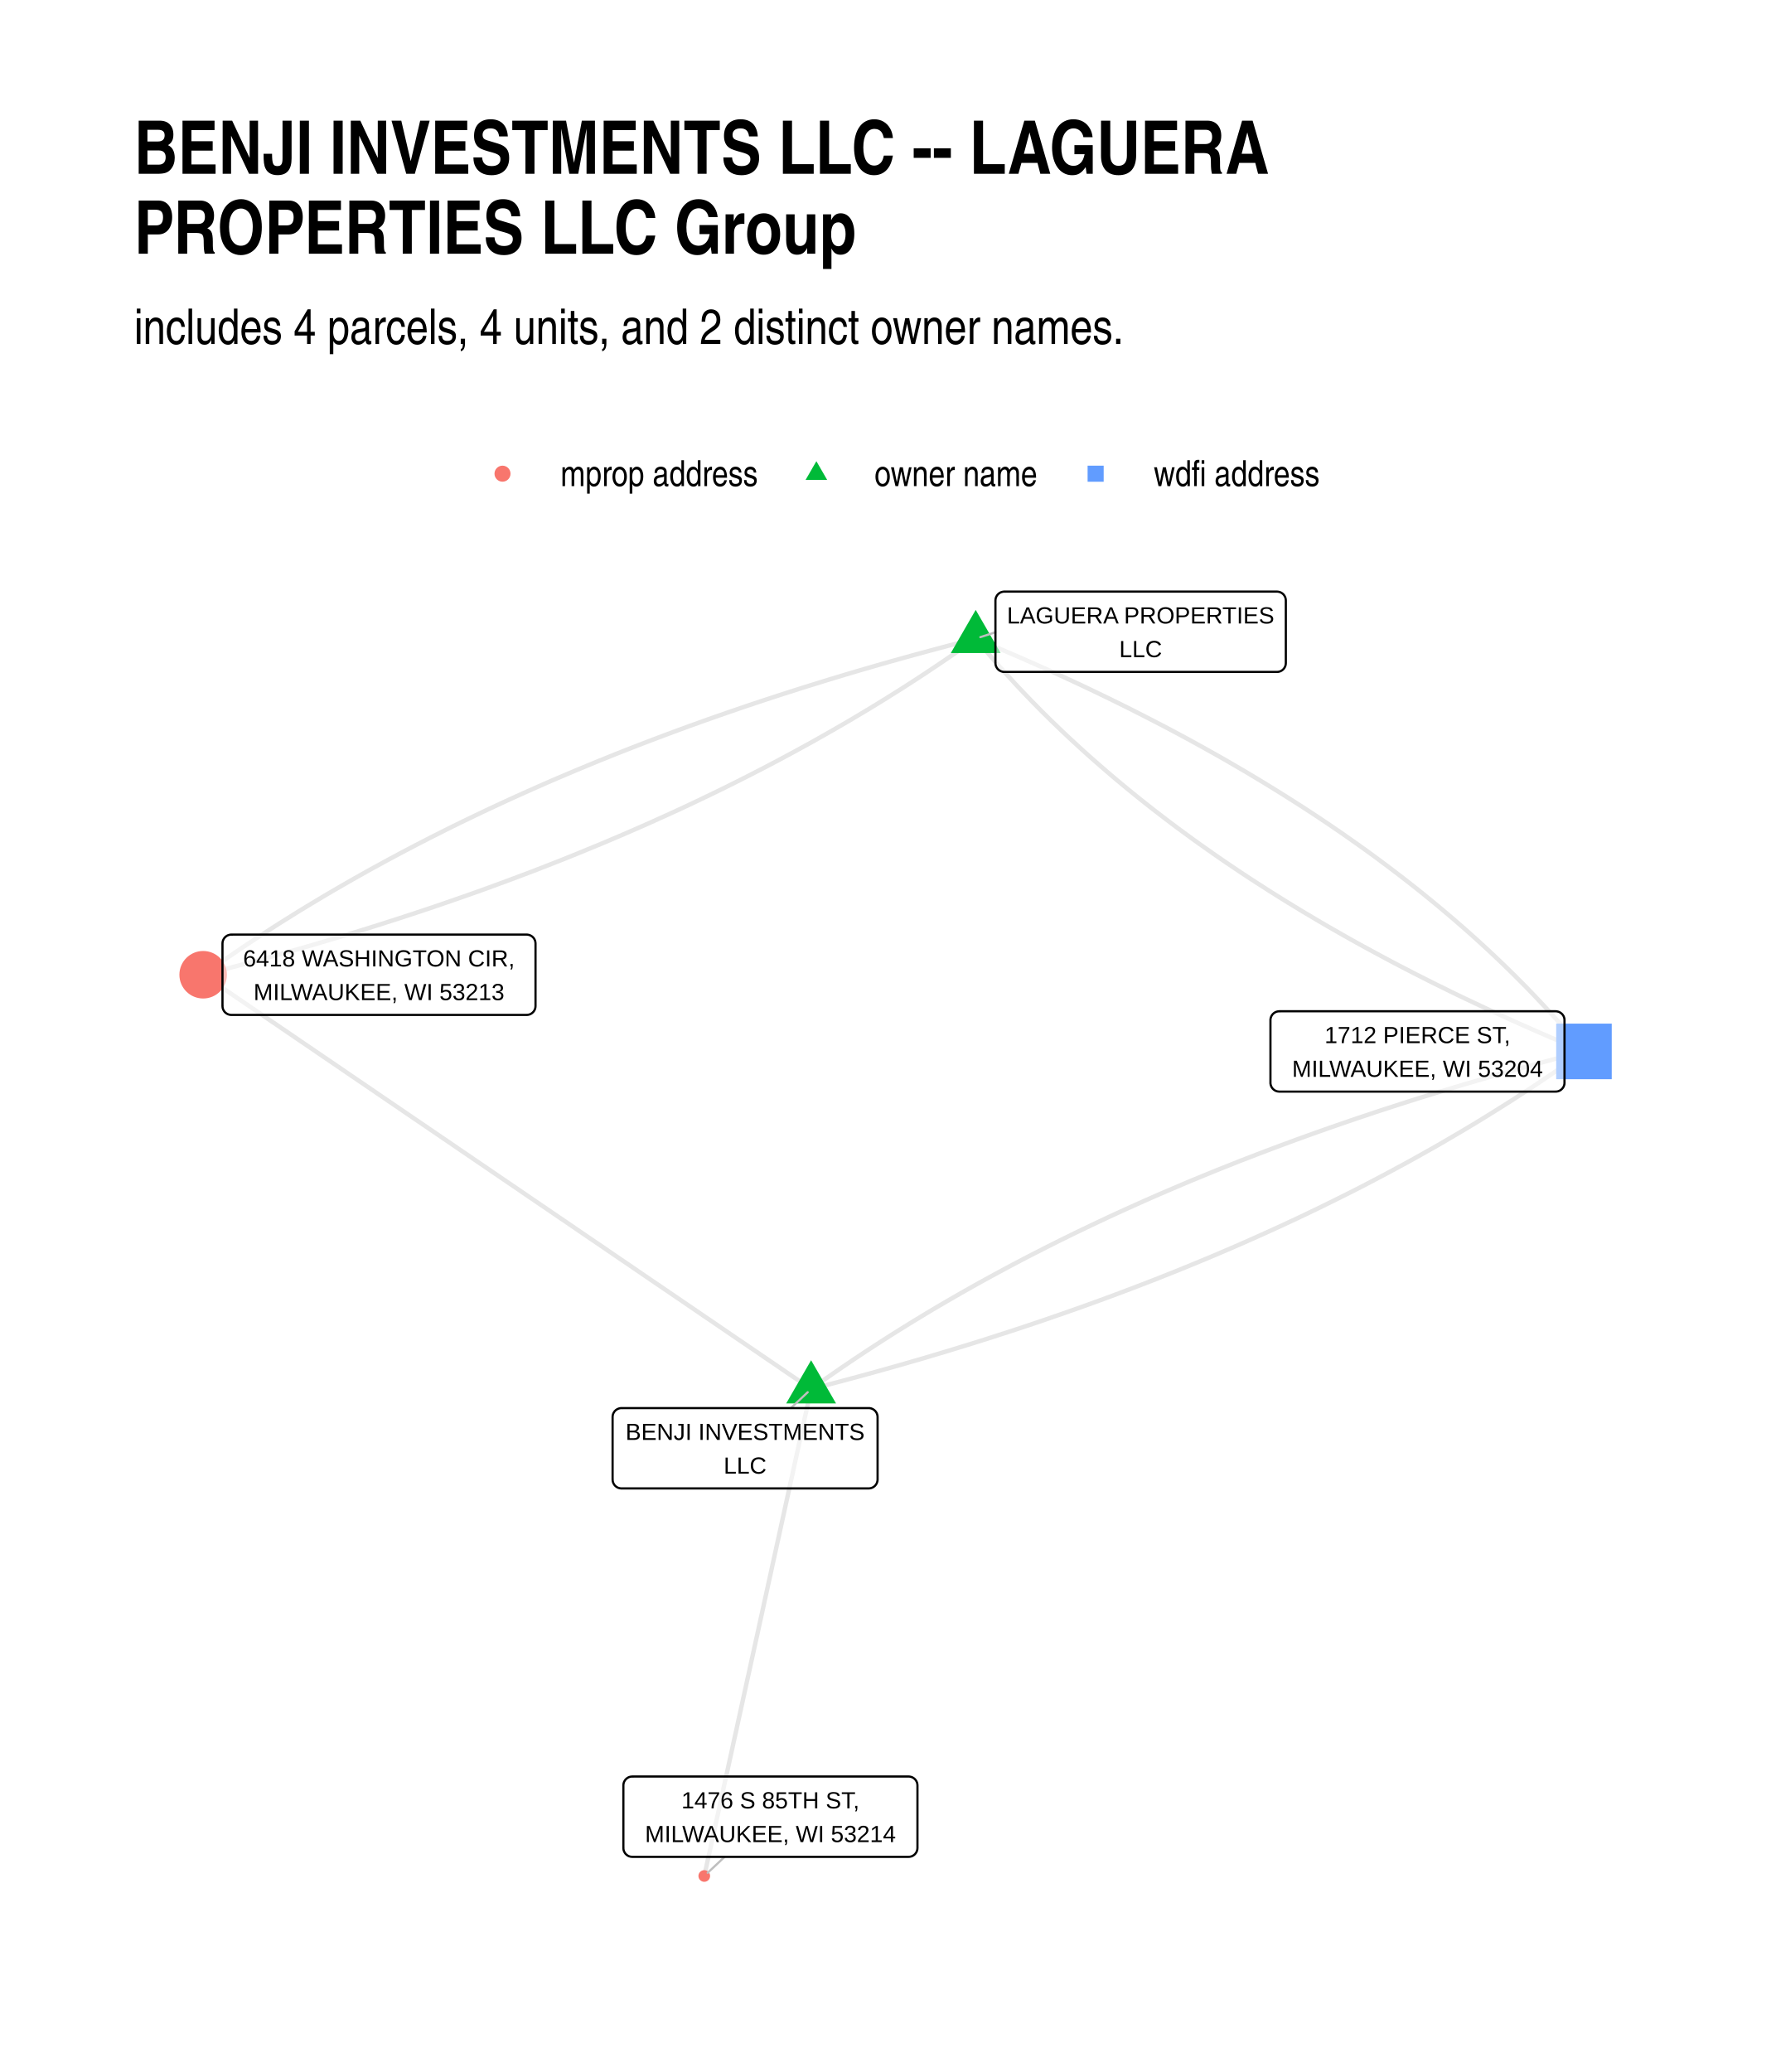
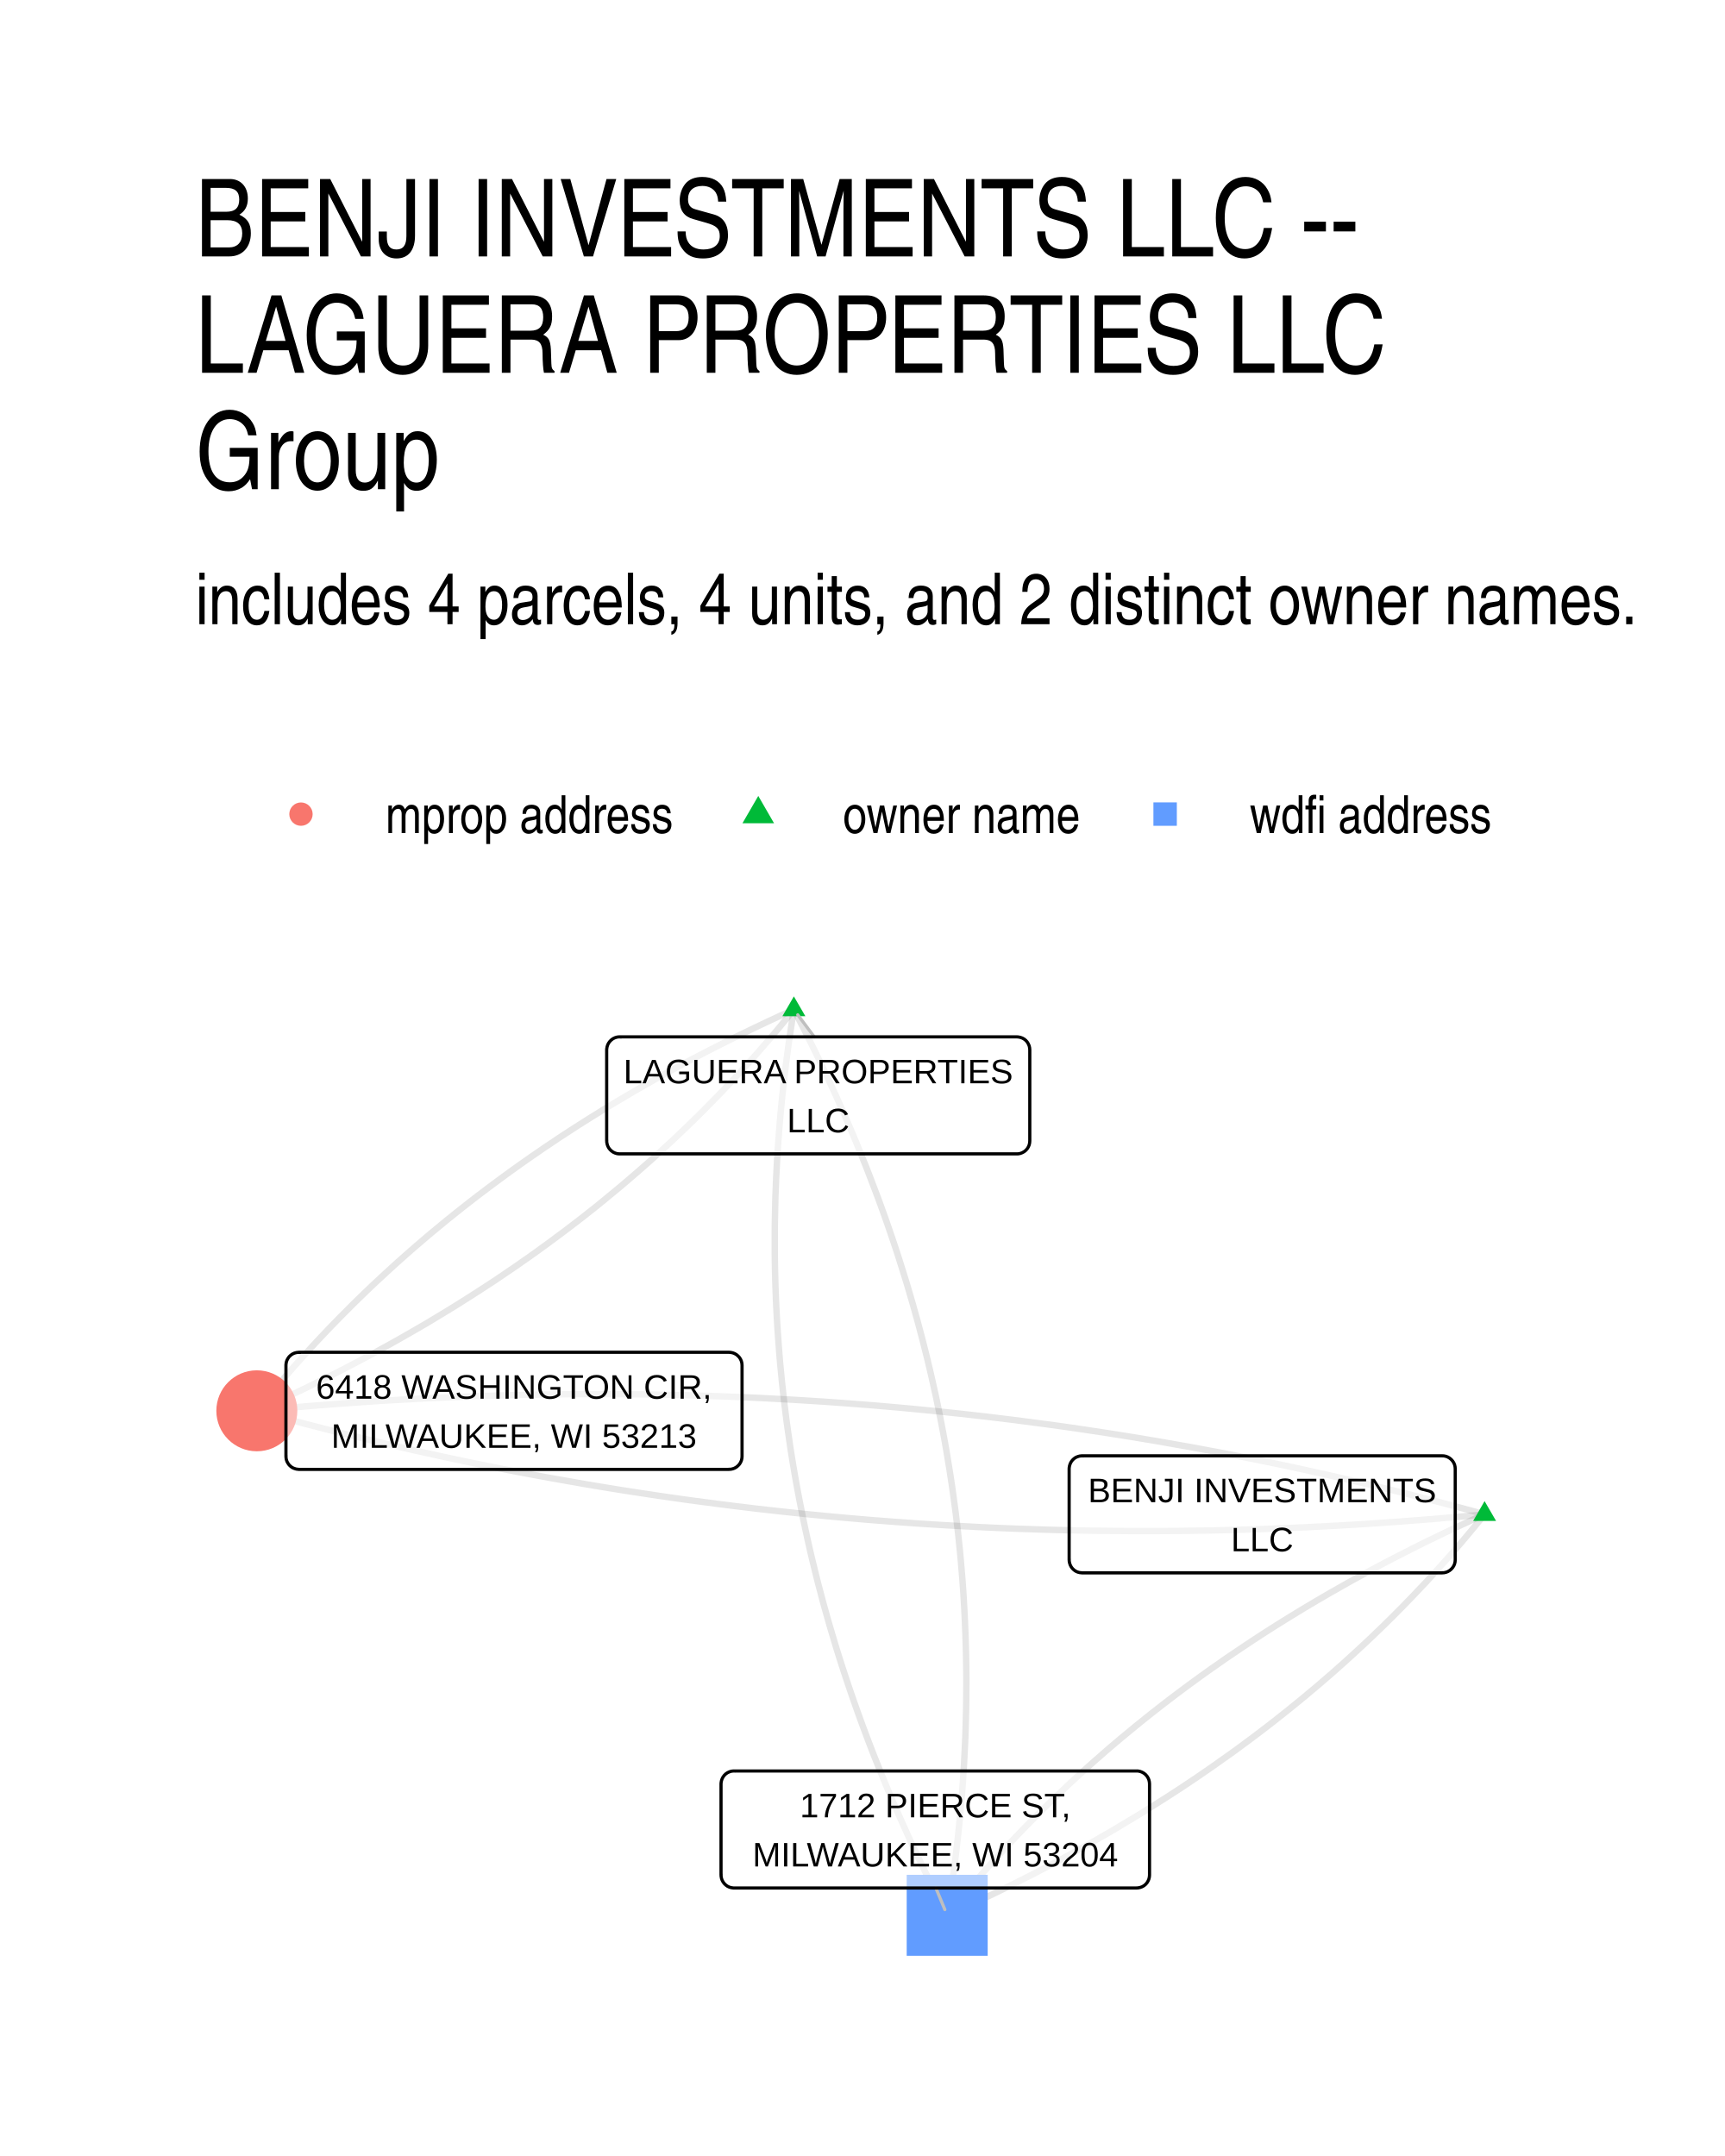
- <svg xmlns="http://www.w3.org/2000/svg" class="svglite" width="432.00pt" height="504.00pt" viewBox="0 0 432.00 504.00">
+ <svg xmlns="http://www.w3.org/2000/svg" width="384" height="480" class="svglite" viewBox="0 0 288 360">
  <defs>
-     <style type="text/css">
-     .svglite line, .svglite polyline, .svglite polygon, .svglite path, .svglite rect, .svglite circle {
-       fill: none;
-       stroke: #000000;
-       stroke-linecap: round;
-       stroke-linejoin: round;
-       stroke-miterlimit: 10.00;
-     }
-     .svglite text {
-       white-space: pre;
-     }
-   </style>
+     <style>.svglite line,.svglite polyline,.svglite polygon,.svglite path,.svglite circle{fill:none;stroke:#000000;stroke-linecap:round;stroke-linejoin:round;stroke-miterlimit:10.00}.svglite text{white-space:pre}</style>
  </defs>
-   <rect width="100%" height="100%" style="stroke: none; fill: #FFFFFF;" />
+   <rect width="100%" height="100%" style="stroke-linecap:round;stroke-linejoin:round;stroke-miterlimit:10.00;stroke:none;fill:#FFFFFF" />
  <defs>
-     <clipPath id="cpMC4wMHw0MzIuMDB8MC4wMHw1MDQuMDA=">
-       <rect x="0.00" y="0.00" width="432.00" height="504.00" />
+     <clipPath id="cpMC4wMHwyODguMDB8MC4wMHwzNjAuMDA=">
+       <path d="M0 0h288v360H0z" />
    </clipPath>
  </defs>
-   <g clip-path="url(#cpMC4wMHw0MzIuMDB8MC4wMHw1MDQuMDA=)">
-     <rect x="0.00" y="0.00" width="432.00" height="504.00" style="stroke-width: 1.07; stroke: none; fill: #FFFFFF;" />
+   <g clip-path="url(#cpMC4wMHwyODguMDB8MC4wMHwzNjAuMDA=)">
+     <path d="M0 0h288v360H0z" style="stroke-width:1.07;stroke:none;fill:#FFFFFF" />
  </g>
  <defs>
-     <clipPath id="cpMzIuNjN8NDAyLjExfDE0MC4zMHw0NzEuMzc=">
-       <rect x="32.63" y="140.30" width="369.48" height="331.07" />
+     <clipPath id="cpMzIuNjN8MjU4LjExfDE2MS4wMnwzMjcuMzc=">
+       <path d="M32.63 161.02h225.48v166.36H32.63z" />
    </clipPath>
  </defs>
-   <g clip-path="url(#cpMzIuNjN8NDAyLjExfDE0MC4zMHw0NzEuMzc=)">
-     <polyline points="197.31,337.87 195.82,336.85 194.32,335.83 192.83,334.82 191.33,333.80 189.84,332.78 188.35,331.76 186.85,330.75 185.36,329.73 183.87,328.71 182.37,327.69 180.88,326.67 179.38,325.66 177.89,324.64 176.40,323.62 174.90,322.60 173.41,321.58 171.91,320.57 170.42,319.55 168.93,318.53 167.43,317.51 165.94,316.49 164.45,315.48 162.95,314.46 161.46,313.44 159.96,312.42 158.47,311.41 156.98,310.39 155.48,309.37 153.99,308.35 152.50,307.33 151.00,306.32 149.51,305.30 148.01,304.28 146.52,303.26 145.03,302.24 143.53,301.23 142.04,300.21 140.54,299.19 139.05,298.17 137.56,297.15 136.06,296.14 134.57,295.12 133.08,294.10 131.58,293.08 130.09,292.07 128.59,291.05 127.10,290.03 125.61,289.01 124.11,287.99 122.62,286.98 121.13,285.96 119.63,284.94 118.14,283.92 116.64,282.90 115.15,281.89 113.66,280.87 112.16,279.85 110.67,278.83 109.17,277.81 107.68,276.80 106.19,275.78 104.69,274.76 103.20,273.74 101.71,272.73 100.21,271.71 98.72,270.69 97.22,269.67 95.73,268.65 94.24,267.64 92.74,266.62 91.25,265.60 89.76,264.58 88.26,263.56 86.77,262.55 85.27,261.53 83.78,260.51 82.29,259.49 80.79,258.47 79.30,257.46 77.80,256.44 76.31,255.42 74.82,254.40 73.32,253.39 71.83,252.37 70.34,251.35 68.84,250.33 67.35,249.31 65.85,248.30 64.36,247.28 62.87,246.26 61.37,245.24 59.88,244.22 58.39,243.21 56.89,242.19 55.40,241.17 53.90,240.15 52.41,239.13 50.92,238.12 49.42,237.10 " style="stroke-width: 1.07; stroke: #000000; stroke-opacity: 0.10; stroke-linecap: butt;" />
-     <polyline points="197.31,337.87 199.62,337.28 201.92,336.68 204.21,336.08 206.49,335.47 208.76,334.86 211.03,334.24 213.28,333.62 215.53,332.99 217.77,332.36 220.01,331.72 222.23,331.08 224.45,330.44 226.65,329.78 228.85,329.13 231.04,328.47 233.22,327.80 235.40,327.13 237.56,326.46 239.72,325.78 241.87,325.09 244.01,324.40 246.14,323.71 248.27,323.01 250.38,322.31 252.49,321.60 254.59,320.88 256.68,320.16 258.76,319.44 260.83,318.71 262.90,317.98 264.96,317.24 267.01,316.50 269.05,315.75 271.08,315.00 273.10,314.24 275.12,313.48 277.13,312.71 279.13,311.94 281.12,311.17 283.10,310.38 285.07,309.60 287.04,308.81 289.00,308.01 290.94,307.21 292.88,306.41 294.82,305.60 296.74,304.78 298.66,303.96 300.56,303.14 302.46,302.31 304.35,301.47 306.24,300.63 308.11,299.79 309.98,298.94 311.83,298.09 313.68,297.23 315.52,296.37 317.36,295.50 319.18,294.62 321.00,293.75 322.80,292.86 324.60,291.98 326.39,291.08 328.18,290.19 329.95,289.29 331.72,288.38 333.47,287.47 335.22,286.55 336.96,285.63 338.70,284.70 340.42,283.77 342.14,282.84 343.84,281.90 345.54,280.95 347.23,280.00 348.92,279.05 350.59,278.09 352.26,277.12 353.91,276.15 355.56,275.18 357.20,274.20 358.84,273.22 360.46,272.23 362.08,271.23 363.68,270.23 365.28,269.23 366.88,268.22 368.46,267.21 370.03,266.19 371.60,265.17 373.16,264.14 374.71,263.11 376.25,262.07 377.78,261.03 379.30,259.99 380.82,258.93 382.33,257.88 383.83,256.82 385.32,255.75 " style="stroke-width: 1.07; stroke: #000000; stroke-opacity: 0.10; stroke-linecap: butt;" />
-     <polyline points="237.35,155.35 235.04,155.94 232.75,156.53 230.46,157.13 228.18,157.74 225.91,158.35 223.65,158.96 221.39,159.58 219.15,160.20 216.91,160.83 214.68,161.46 212.46,162.10 210.24,162.74 208.04,163.39 205.84,164.04 203.65,164.70 201.47,165.36 199.30,166.03 197.14,166.70 194.98,167.37 192.84,168.06 190.70,168.74 188.57,169.43 186.44,170.13 184.33,170.83 182.22,171.53 180.13,172.24 178.04,172.96 175.96,173.68 173.89,174.40 171.82,175.13 169.77,175.87 167.72,176.60 165.68,177.35 163.65,178.10 161.63,178.85 159.61,179.61 157.61,180.37 155.61,181.14 153.62,181.91 151.64,182.69 149.66,183.47 147.70,184.26 145.74,185.05 143.80,185.85 141.86,186.65 139.92,187.46 138.00,188.27 136.09,189.08 134.18,189.90 132.28,190.73 130.39,191.56 128.51,192.40 126.64,193.24 124.77,194.08 122.92,194.93 121.07,195.79 119.23,196.64 117.39,197.51 115.57,198.38 113.76,199.25 111.95,200.13 110.15,201.01 108.36,201.90 106.58,202.80 104.80,203.69 103.04,204.60 101.28,205.50 99.53,206.42 97.79,207.33 96.06,208.26 94.33,209.18 92.62,210.12 90.91,211.05 89.21,211.99 87.52,212.94 85.84,213.89 84.16,214.85 82.50,215.81 80.84,216.77 79.19,217.74 77.55,218.72 75.91,219.70 74.29,220.68 72.67,221.67 71.07,222.67 69.47,223.67 67.87,224.67 66.29,225.68 64.72,226.70 63.15,227.71 61.59,228.74 60.04,229.77 58.50,230.80 56.97,231.84 55.44,232.88 53.92,233.93 52.41,234.98 50.91,236.04 49.42,237.10 " style="stroke-width: 1.07; stroke: #000000; stroke-opacity: 0.10; stroke-linecap: butt;" />
-     <polyline points="237.35,155.35 238.34,156.55 239.35,157.75 240.37,158.94 241.39,160.13 242.43,161.31 243.48,162.50 244.53,163.67 245.60,164.85 246.68,166.02 247.76,167.18 248.86,168.34 249.97,169.50 251.09,170.66 252.22,171.81 253.35,172.96 254.50,174.10 255.66,175.24 256.83,176.37 258.01,177.51 259.20,178.63 260.40,179.76 261.61,180.88 262.83,182.00 264.06,183.11 265.30,184.22 266.55,185.32 267.81,186.42 269.08,187.52 270.36,188.62 271.65,189.71 272.95,190.79 274.26,191.87 275.58,192.95 276.92,194.03 278.26,195.10 279.61,196.17 280.97,197.23 282.35,198.29 283.73,199.35 285.12,200.40 286.52,201.45 287.94,202.49 289.36,203.53 290.79,204.57 292.24,205.60 293.69,206.63 295.16,207.66 296.63,208.68 298.11,209.70 299.61,210.71 301.11,211.72 302.63,212.73 304.15,213.73 305.69,214.73 307.24,215.72 308.79,216.72 310.36,217.70 311.93,218.69 313.52,219.67 315.12,220.64 316.72,221.62 318.34,222.58 319.97,223.55 321.60,224.51 323.25,225.47 324.91,226.42 326.58,227.37 328.25,228.32 329.94,229.26 331.64,230.20 333.35,231.13 335.07,232.06 336.80,232.99 338.53,233.91 340.28,234.83 342.04,235.74 343.81,236.66 345.59,237.56 347.38,238.47 349.18,239.37 350.99,240.26 352.81,241.16 354.64,242.05 356.48,242.93 358.34,243.81 360.20,244.69 362.07,245.56 363.95,246.43 365.84,247.30 367.74,248.16 369.65,249.02 371.58,249.87 373.51,250.73 375.45,251.57 377.40,252.42 379.37,253.25 381.34,254.09 383.32,254.92 385.32,255.75 " style="stroke-width: 1.07; stroke: #000000; stroke-opacity: 0.10; stroke-linecap: butt;" />
-     <polyline points="237.35,155.35 235.86,156.41 234.36,157.47 232.85,158.52 231.33,159.57 229.81,160.61 228.27,161.65 226.73,162.68 225.18,163.71 223.62,164.74 222.05,165.76 220.48,166.77 218.90,167.78 217.30,168.78 215.71,169.78 214.10,170.78 212.48,171.77 210.86,172.75 209.22,173.73 207.58,174.71 205.93,175.68 204.27,176.64 202.61,177.60 200.93,178.56 199.25,179.51 197.56,180.46 195.86,181.40 194.15,182.33 192.44,183.27 190.71,184.19 188.98,185.12 187.24,186.03 185.49,186.95 183.73,187.85 181.97,188.76 180.19,189.65 178.41,190.55 176.62,191.44 174.82,192.32 173.02,193.20 171.20,194.07 169.38,194.94 167.54,195.81 165.70,196.67 163.86,197.52 162.00,198.37 160.13,199.21 158.26,200.06 156.38,200.89 154.49,201.72 152.59,202.55 150.68,203.37 148.77,204.18 146.85,205.00 144.91,205.80 142.97,206.60 141.03,207.40 139.07,208.19 137.11,208.98 135.13,209.76 133.15,210.54 131.16,211.31 129.17,212.08 127.16,212.84 125.14,213.60 123.12,214.35 121.09,215.10 119.05,215.85 117.00,216.59 114.95,217.32 112.88,218.05 110.81,218.77 108.73,219.49 106.64,220.21 104.55,220.92 102.44,221.62 100.33,222.32 98.20,223.02 96.07,223.71 93.94,224.39 91.79,225.08 89.63,225.75 87.47,226.42 85.30,227.09 83.12,227.75 80.93,228.41 78.73,229.06 76.53,229.71 74.32,230.35 72.09,230.99 69.86,231.62 67.63,232.25 65.38,232.87 63.12,233.49 60.86,234.10 58.59,234.71 56.31,235.32 54.02,235.92 51.73,236.51 49.42,237.10 " style="stroke-width: 1.07; stroke: #000000; stroke-opacity: 0.10; stroke-linecap: butt;" />
-     <polyline points="237.35,155.35 239.34,156.18 241.33,157.01 243.30,157.85 245.26,158.69 247.21,159.53 249.16,160.38 251.09,161.23 253.01,162.08 254.92,162.94 256.83,163.80 258.72,164.67 260.60,165.54 262.47,166.41 264.33,167.29 266.18,168.17 268.02,169.06 269.85,169.94 271.67,170.84 273.48,171.73 275.28,172.63 277.07,173.54 278.85,174.45 280.62,175.36 282.38,176.27 284.13,177.19 285.87,178.11 287.60,179.04 289.32,179.97 291.03,180.91 292.72,181.84 294.41,182.79 296.09,183.73 297.76,184.68 299.42,185.64 301.06,186.59 302.70,187.55 304.33,188.52 305.94,189.49 307.55,190.46 309.15,191.44 310.73,192.42 312.31,193.40 313.87,194.39 315.43,195.38 316.98,196.37 318.51,197.37 320.04,198.37 321.55,199.38 323.06,200.39 324.55,201.41 326.04,202.42 327.51,203.45 328.97,204.47 330.43,205.50 331.87,206.53 333.31,207.57 334.73,208.61 336.14,209.66 337.54,210.70 338.94,211.76 340.32,212.81 341.69,213.87 343.05,214.93 344.41,216.00 345.75,217.07 347.08,218.15 348.40,219.23 349.71,220.31 351.01,221.40 352.31,222.49 353.59,223.58 354.86,224.68 356.12,225.78 357.37,226.88 358.61,227.99 359.84,229.11 361.06,230.22 362.27,231.34 363.47,232.47 364.66,233.60 365.84,234.73 367.00,235.86 368.16,237.00 369.31,238.15 370.45,239.29 371.58,240.44 372.70,241.60 373.80,242.76 374.90,243.92 375.99,245.09 377.07,246.26 378.13,247.43 379.19,248.61 380.24,249.79 381.27,250.97 382.30,252.16 383.32,253.35 384.32,254.55 385.32,255.75 " style="stroke-width: 1.07; stroke: #000000; stroke-opacity: 0.10; stroke-linecap: butt;" />
-     <polyline points="197.31,337.87 197.05,339.07 196.78,340.26 196.52,341.46 196.26,342.66 196.00,343.85 195.73,345.05 195.47,346.25 195.21,347.44 194.95,348.64 194.68,349.84 194.42,351.03 194.16,352.23 193.90,353.42 193.64,354.62 193.37,355.82 193.11,357.01 192.85,358.21 192.59,359.41 192.32,360.60 192.06,361.80 191.80,363.00 191.54,364.19 191.27,365.39 191.01,366.59 190.75,367.78 190.49,368.98 190.22,370.18 189.96,371.37 189.70,372.57 189.44,373.77 189.17,374.96 188.91,376.16 188.65,377.35 188.39,378.55 188.12,379.75 187.86,380.94 187.60,382.14 187.34,383.34 187.07,384.53 186.81,385.73 186.55,386.93 186.29,388.12 186.02,389.32 185.76,390.52 185.50,391.71 185.24,392.91 184.97,394.11 184.71,395.30 184.45,396.50 184.19,397.70 183.92,398.89 183.66,400.09 183.40,401.28 183.14,402.48 182.87,403.68 182.61,404.87 182.35,406.07 182.09,407.27 181.82,408.46 181.56,409.66 181.30,410.86 181.04,412.05 180.77,413.25 180.51,414.45 180.25,415.64 179.99,416.84 179.72,418.04 179.46,419.23 179.20,420.43 178.94,421.63 178.67,422.82 178.41,424.02 178.15,425.21 177.89,426.41 177.62,427.61 177.36,428.80 177.10,430.00 176.84,431.20 176.57,432.39 176.31,433.59 176.05,434.79 175.79,435.98 175.52,437.18 175.26,438.38 175.00,439.57 174.74,440.77 174.47,441.97 174.21,443.16 173.95,444.36 173.69,445.56 173.42,446.75 173.16,447.95 172.90,449.14 172.64,450.34 172.37,451.54 172.11,452.73 171.85,453.93 171.59,455.13 171.32,456.32 " style="stroke-width: 1.07; stroke: #000000; stroke-opacity: 0.10; stroke-linecap: butt;" />
-     <polyline points="197.31,337.87 198.80,336.80 200.30,335.74 201.81,334.69 203.32,333.64 204.85,332.59 206.38,331.55 207.92,330.51 209.47,329.48 211.03,328.45 212.59,327.43 214.17,326.41 215.75,325.40 217.34,324.39 218.94,323.39 220.55,322.39 222.17,321.39 223.79,320.41 225.42,319.42 227.06,318.44 228.71,317.47 230.37,316.50 232.04,315.53 233.71,314.57 235.39,313.62 237.08,312.67 238.78,311.72 240.49,310.78 242.21,309.85 243.93,308.92 245.66,307.99 247.40,307.07 249.15,306.15 250.91,305.24 252.68,304.34 254.45,303.43 256.23,302.54 258.02,301.64 259.82,300.76 261.63,299.87 263.45,299.00 265.27,298.12 267.10,297.26 268.94,296.39 270.79,295.53 272.65,294.68 274.52,293.83 276.39,292.99 278.27,292.15 280.16,291.31 282.06,290.48 283.97,289.66 285.89,288.84 287.81,288.02 289.74,287.21 291.68,286.41 293.63,285.61 295.59,284.81 297.55,284.02 299.53,283.24 301.51,282.45 303.50,281.68 305.50,280.91 307.51,280.14 309.52,279.38 311.55,278.62 313.58,277.87 315.62,277.12 317.67,276.38 319.73,275.64 321.79,274.91 323.87,274.18 325.95,273.46 328.04,272.74 330.14,272.02 332.25,271.32 334.36,270.61 336.48,269.91 338.62,269.22 340.76,268.53 342.91,267.84 345.06,267.16 347.23,266.49 349.40,265.82 351.59,265.15 353.78,264.49 355.97,263.84 358.18,263.19 360.40,262.54 362.62,261.90 364.85,261.26 367.09,260.63 369.34,260.00 371.60,259.38 373.87,258.76 376.14,258.15 378.42,257.54 380.71,256.94 383.01,256.34 385.32,255.75 " style="stroke-width: 1.07; stroke: #000000; stroke-opacity: 0.10; stroke-linecap: butt;" />
-     <polygon points="197.31,330.87 203.37,341.37 191.25,341.37 " style="stroke-width: 0.71; stroke: none; fill: #00BA38;" />
-     <polygon points="237.35,148.35 243.41,158.85 231.29,158.85 " style="stroke-width: 0.71; stroke: none; fill: #00BA38;" />
-     <circle cx="49.42" cy="237.10" r="5.78" style="stroke-width: 0.71; stroke: none; fill: #F8766D;" />
-     <polygon points="378.56,262.51 392.07,262.51 392.07,248.99 378.56,248.99 " style="stroke-width: 0.71; stroke: none; fill: #619CFF;" />
-     <circle cx="171.32" cy="456.32" r="1.42" style="stroke-width: 0.71; stroke: none; fill: #F8766D;" />
-     <line x1="192.39" y1="342.51" x2="196.48" y2="338.65" style="stroke-width: 0.53; stroke: #BFBFBF;" />
-     <line x1="242.15" y1="153.79" x2="238.48" y2="154.98" style="stroke-width: 0.53; stroke: #BFBFBF;" />
-     <line x1="176.27" y1="451.67" x2="172.16" y2="455.54" style="stroke-width: 0.53; stroke: #BFBFBF;" />
-     <polygon points="151.18,362.05 211.32,362.05 211.23,362.05 211.58,362.03 211.92,361.96 212.24,361.84 212.54,361.66 212.81,361.45 213.04,361.18 213.23,360.89 213.36,360.57 213.45,360.23 213.48,359.89 213.48,359.89 213.48,344.67 213.48,344.67 213.45,344.32 213.36,343.98 213.23,343.66 213.04,343.37 212.81,343.11 212.54,342.89 212.24,342.71 211.92,342.59 211.58,342.52 211.32,342.51 151.18,342.51 151.44,342.52 151.09,342.51 150.75,342.55 150.42,342.65 150.10,342.80 149.82,342.99 149.56,343.23 149.36,343.51 149.19,343.82 149.08,344.15 149.03,344.49 149.02,344.67 149.02,359.89 149.03,359.71 149.03,360.06 149.08,360.40 149.19,360.73 149.36,361.04 149.56,361.32 149.82,361.56 150.10,361.76 150.42,361.91 150.75,362.00 151.09,362.05 " style="stroke-width: 0.53; fill: #FFFFFF; fill-opacity: 0.50;" />
-     <text x="181.25" y="350.25" text-anchor="middle" style="font-size: 5.69px; font-family: &quot;Liberation Sans&quot;;" textLength="57.25px" lengthAdjust="spacingAndGlyphs">BENJI INVESTMENTS</text>
-     <text x="181.25" y="358.45" text-anchor="middle" style="font-size: 5.69px; font-family: &quot;Liberation Sans&quot;;" textLength="10.31px" lengthAdjust="spacingAndGlyphs">LLC</text>
-     <polygon points="244.31,163.44 310.63,163.44 310.54,163.44 310.89,163.43 311.23,163.36 311.56,163.24 311.86,163.06 312.13,162.84 312.36,162.58 312.54,162.29 312.68,161.97 312.76,161.63 312.79,161.28 312.79,161.28 312.79,146.06 312.79,146.06 312.76,145.72 312.68,145.38 312.54,145.06 312.36,144.77 312.13,144.50 311.86,144.29 311.56,144.11 311.23,143.99 310.89,143.92 310.63,143.90 244.31,143.90 244.57,143.92 244.22,143.90 243.88,143.95 243.55,144.04 243.23,144.19 242.95,144.39 242.69,144.63 242.49,144.91 242.32,145.22 242.21,145.55 242.16,145.89 242.15,146.06 242.15,161.28 242.16,161.11 242.16,161.46 242.21,161.80 242.32,162.13 242.49,162.44 242.69,162.72 242.95,162.96 243.23,163.15 243.55,163.30 243.88,163.40 244.22,163.44 " style="stroke-width: 0.53; fill: #FFFFFF; fill-opacity: 0.50;" />
-     <text x="277.47" y="151.65" text-anchor="middle" style="font-size: 5.69px; font-family: &quot;Liberation Sans&quot;;" textLength="63.44px" lengthAdjust="spacingAndGlyphs">LAGUERA PROPERTIES</text>
-     <text x="277.47" y="159.84" text-anchor="middle" style="font-size: 5.69px; font-family: &quot;Liberation Sans&quot;;" textLength="10.31px" lengthAdjust="spacingAndGlyphs">LLC</text>
-     <polygon points="56.28,246.87 128.11,246.87 128.02,246.87 128.37,246.86 128.71,246.79 129.03,246.67 129.34,246.49 129.60,246.27 129.84,246.01 130.02,245.72 130.16,245.40 130.24,245.06 130.27,244.71 130.27,244.71 130.27,229.49 130.27,229.49 130.24,229.15 130.16,228.81 130.02,228.49 129.84,228.20 129.60,227.93 129.34,227.72 129.03,227.54 128.71,227.42 128.37,227.35 128.11,227.33 56.28,227.33 56.54,227.35 56.19,227.33 55.85,227.38 55.52,227.47 55.20,227.62 54.92,227.82 54.66,228.06 54.46,228.34 54.29,228.65 54.18,228.98 54.13,229.32 54.12,229.49 54.12,244.71 54.13,244.54 54.13,244.89 54.18,245.23 54.29,245.56 54.46,245.87 54.66,246.15 54.92,246.39 55.20,246.58 55.52,246.73 55.85,246.83 56.19,246.87 " style="stroke-width: 0.53; fill: #FFFFFF; fill-opacity: 0.50;" />
-     <text x="92.19" y="235.08" text-anchor="middle" style="font-size: 5.69px; font-family: &quot;Liberation Sans&quot;;" textLength="68.95px" lengthAdjust="spacingAndGlyphs">6418 WASHINGTON CIR,</text>
-     <text x="92.19" y="243.27" text-anchor="middle" style="font-size: 5.69px; font-family: &quot;Liberation Sans&quot;;" textLength="64.34px" lengthAdjust="spacingAndGlyphs">MILWAUKEE, WI 53213</text>
-     <polygon points="311.21,265.53 378.42,265.53 378.34,265.52 378.69,265.51 379.03,265.44 379.35,265.32 379.65,265.14 379.92,264.92 380.15,264.66 380.34,264.37 380.47,264.05 380.56,263.71 380.58,263.37 380.58,263.37 380.58,248.14 380.58,248.14 380.56,247.80 380.47,247.46 380.34,247.14 380.15,246.85 379.92,246.59 379.65,246.37 379.35,246.19 379.03,246.07 378.69,246.00 378.42,245.98 311.21,245.98 311.47,246.00 311.12,245.99 310.77,246.03 310.44,246.12 310.13,246.27 309.84,246.47 309.59,246.71 309.38,246.99 309.22,247.30 309.11,247.63 309.05,247.97 309.05,248.14 309.05,263.37 309.05,263.19 309.05,263.54 309.11,263.88 309.22,264.21 309.38,264.52 309.59,264.80 309.84,265.04 310.13,265.24 310.44,265.39 310.77,265.48 311.12,265.52 " style="stroke-width: 0.53; fill: #FFFFFF; fill-opacity: 0.50;" />
-     <text x="344.82" y="253.73" text-anchor="middle" style="font-size: 5.69px; font-family: &quot;Liberation Sans&quot;;" textLength="46.93px" lengthAdjust="spacingAndGlyphs">1712 PIERCE ST,</text>
-     <text x="344.82" y="261.93" text-anchor="middle" style="font-size: 5.69px; font-family: &quot;Liberation Sans&quot;;" textLength="64.34px" lengthAdjust="spacingAndGlyphs">MILWAUKEE, WI 53204</text>
-     <polygon points="153.80,451.67 221.02,451.67 220.93,451.66 221.28,451.65 221.62,451.58 221.95,451.46 222.25,451.28 222.52,451.06 222.75,450.80 222.93,450.51 223.07,450.19 223.15,449.85 223.18,449.51 223.18,449.51 223.18,434.28 223.18,434.28 223.15,433.94 223.07,433.60 222.93,433.28 222.75,432.99 222.52,432.73 222.25,432.51 221.95,432.33 221.62,432.21 221.28,432.14 221.02,432.12 153.80,432.12 154.06,432.14 153.71,432.13 153.37,432.17 153.04,432.26 152.72,432.41 152.44,432.61 152.18,432.85 151.98,433.13 151.81,433.44 151.70,433.77 151.65,434.11 151.64,434.28 151.64,449.51 151.65,449.33 151.65,449.68 151.70,450.02 151.81,450.35 151.98,450.66 152.18,450.94 152.44,451.18 152.72,451.38 153.04,451.53 153.37,451.62 153.71,451.66 " style="stroke-width: 0.53; fill: #FFFFFF; fill-opacity: 0.50;" />
-     <text x="187.41" y="439.87" text-anchor="middle" style="font-size: 5.69px; font-family: &quot;Liberation Sans&quot;;" textLength="47.40px" lengthAdjust="spacingAndGlyphs">1476 S 85TH ST,</text>
-     <text x="187.41" y="448.07" text-anchor="middle" style="font-size: 5.69px; font-family: &quot;Liberation Sans&quot;;" textLength="64.34px" lengthAdjust="spacingAndGlyphs">MILWAUKEE, WI 53214</text>
+   <g clip-path="url(#cpMzIuNjN8MjU4LjExfDE2MS4wMnwzMjcuMzc=)">
+     <path d="m247.86 252.86-2.01-.56-2.01-.54-2.02-.54-2.01-.53-2.02-.52-2.02-.52-2.02-.5-2.02-.5-2.02-.49-2.02-.49-2.03-.47-2.02-.47-2.03-.46-2.03-.45-2.02-.45-2.03-.44-2.03-.43-2.04-.42-2.03-.41-2.04-.41-2.03-.4-2.04-.39-2.04-.38-2.04-.38-2.04-.36-2.04-.36-2.04-.36-2.05-.34-2.04-.34-2.05-.33-2.05-.32-2.05-.31-2.05-.31-2.05-.3-2.05-.29-2.05-.28-2.06-.27-2.06-.27-2.05-.26-2.06-.25-2.06-.25-2.06-.23-2.06-.23-2.07-.22-2.06-.22-2.07-.2-2.07-.2-2.06-.19-2.07-.18-2.07-.18-2.08-.16-2.07-.16-2.07-.15-2.08-.15-2.07-.13-2.08-.13-2.08-.12-2.08-.11-2.08-.11-2.08-.1-2.09-.09-2.08-.08-2.09-.07-2.09-.07-2.09-.06-2.08-.05-2.1-.04-2.09-.04-2.09-.02-2.1-.02-2.09-.02h-4.2l-2.1.01-2.1.02-2.1.03-2.1.03-2.1.04-2.11.05-2.11.06-2.1.06-2.11.08-2.11.08-2.11.09-2.12.09-2.11.1-2.11.12-2.12.12-2.12.12-2.11.14-2.12.14-2.12.15-2.13.16-2.12.16-2.12.17-2.13.19-2.13.18-2.12.2-2.13.2m204.98 17.29-1.13.51-1.13.51-1.12.52-1.12.52-1.12.52-1.1.53-1.11.53-1.1.54-1.1.53-1.09.54-1.08.55-1.09.55-1.07.55-1.08.55-1.06.56-1.07.56-1.06.57-1.05.56-1.05.58-1.05.57-1.04.58-1.03.58-1.03.59-1.03.58-1.02.6-1.02.59-1.01.6-1.01.6-1 .61-1 .61-1 .61-.98.61-.99.62-.98.62-.98.63-.97.63-.96.63-.96.64-.96.64-.95.64-.95.64-.95.65-.93.66-.94.65-.93.66-.92.66-.92.67-.92.67-.91.67-.91.68-.9.68-.89.68-.9.69-.88.69-.89.69-.88.7-.87.7-.87.7-.86.71-.86.71-.86.71-.85.72-.85.72-.84.72-.83.73-.84.73-.82.73-.83.74-.82.74-.81.75-.81.74-.8.75-.8.76-.8.76-.79.76-.79.76-.78.77-.77.77-.78.77-.76.78-.77.78-.76.79-.75.78-.75.8-.74.79-.74.8-.74.8-.73.8-.72.81-.73.81-.71.82-.71.82-.71.82-.7.82-.7.83-.7.83-.68.84-.69.84-.68.84" style="stroke-width:1.07;stroke:#000000;stroke-opacity:0.10;stroke-linecap:butt" />
+     <path d="m132.54 168.58-1.13.51-1.13.51-1.12.52-1.12.52-1.11.53-1.11.53-1.11.53-1.1.53-1.09.54-1.09.54-1.09.55-1.08.55-1.08.55-1.07.55-1.07.56-1.06.56-1.06.57-1.05.57-1.05.57-1.05.57-1.04.58-1.03.58-1.03.59-1.03.59-1.02.59-1.02.6-1.01.6-1.01.6-1 .6-1 .61-.99.62-.99.61-.98.62-.98.62-.98.63-.97.63-.97.63-.96.64-.95.64-.96.64-.94.65-.95.65-.93.65-.94.66-.93.66-.92.66-.92.67-.91.67-.91.67-.91.68-.9.68-.9.68-.89.69-.89.69-.88.69-.88.7-.87.7-.87.7-.86.71-.86.71-.86.71-.85.72-.84.72-.84.72-.84.73-.83.73-.83.74-.82.73-.82.75-.81.74-.81.75-.81.75-.8.75-.79.76-.79.76-.79.77-.78.76-.77.78-.77.77-.77.78-.76.78-.76.78-.75.79-.75.79-.75.8-.74.8-.73.8-.73.8-.72.81-.73.81-.71.82-.71.82-.71.82-.7.83-.7.83-.69.83-.69.83-.68.84-.68.84m89.66-66.99-.25 1.57-.24 1.58-.24 1.57-.22 1.57-.21 1.57-.2 1.57-.19 1.57-.18 1.57-.17 1.57-.16 1.56-.15 1.57-.14 1.56-.12 1.57-.12 1.56-.11 1.56-.1 1.56-.08 1.56-.08 1.56-.06 1.56-.06 1.55-.04 1.56-.03 1.55-.03 1.56-.01 1.55v3.1l.02 1.55.03 1.55.04 1.55.05 1.55.06 1.54.07 1.55.08 1.54.09 1.54.11 1.55.11 1.54.12 1.54.13 1.54.15 1.53.15 1.54.17 1.54.17 1.53.19 1.54.19 1.53.21 1.53.22 1.53.22 1.53.24 1.53.25 1.53.26 1.53.27 1.53.28 1.52.29 1.53.3 1.52.31 1.52.32 1.53.33 1.52.34 1.52.35 1.52.37 1.51.37 1.52.38 1.52.4 1.51.4 1.52.42 1.51.42 1.51.44 1.51.45 1.51.45 1.51.47 1.51.48 1.51.49 1.5.5 1.51.51 1.5.52 1.51.53 1.5.54 1.5.55 1.5.56 1.5.57 1.5.58 1.5.6 1.49.6 1.5.61 1.49.63 1.5.63 1.49.65 1.49.65 1.49.67 1.49.67 1.49.69 1.49.7 1.49.71 1.48.71 1.49.73 1.48.74 1.49.75 1.48.76 1.48.77 1.48" style="stroke-width:1.07;stroke:#000000;stroke-opacity:0.10;stroke-linecap:butt" />
+     <path d="m132.54 168.58-.68.84-.68.84-.69.84-.69.83-.7.83-.7.82-.71.82-.71.82-.71.82-.73.81-.72.81-.73.8-.74.81-.73.79-.75.8-.75.79-.75.79-.76.78-.76.78-.77.78-.77.78-.77.77-.79.77-.78.76-.79.76-.8.76-.79.75-.81.76-.81.74-.81.75-.82.74-.82.74-.83.73-.83.73-.84.73-.84.72-.84.72-.85.72-.86.71-.86.71-.86.71-.87.71-.87.7-.88.69-.88.7-.89.69-.89.68-.9.69-.9.68-.91.67-.91.68-.91.67-.92.66-.92.67-.93.66-.94.65-.93.66-.95.65-.95.64-.95.65-.95.64-.96.63-.97.63-.97.63-.98.63-.98.62-.98.62-.99.62-.99.61-1 .61-1 .6-1.01.61-1.01.6-1.02.59-1.02.59-1.03.59-1.03.59-1.03.58-1.04.58-1.05.57-1.05.58-1.05.57-1.06.56-1.06.56-1.07.56-1.07.56-1.08.55-1.08.55-1.09.54-1.09.54-1.09.54-1.1.54-1.11.53-1.11.52-1.11.53-1.12.52-1.12.52-1.13.51-1.13.51m89.66-66.99.77 1.48.76 1.48.75 1.48.74 1.49.73 1.48.72 1.49.71 1.48.69 1.49.69 1.49.68 1.49.66 1.49.66 1.49.64 1.49.64 1.49.62 1.49.61 1.5.61 1.5.59 1.49.58 1.5.57 1.5.57 1.5.55 1.5.54 1.5.53 1.5.52 1.51.51 1.5.5 1.51.48 1.5.48 1.51.47 1.51.46 1.51.44 1.51.44 1.51.42 1.51.42 1.51.4 1.52.4 1.51.38 1.52.38 1.52.36 1.51.35 1.52.34 1.52.34 1.52.32 1.53.31 1.52.3 1.52.29 1.53.28 1.52.27 1.53.25 1.53.25 1.53.24 1.52.23 1.54.21 1.53.21 1.53.2 1.53.18 1.54.18 1.53.16 1.54.16 1.54.14 1.53.13 1.54.13 1.54.11 1.54.1 1.55.09 1.54.08 1.54.07 1.55.06 1.54.05 1.55.04 1.55.03 1.55.02 1.55.01 1.55-.01 1.55-.01 1.55-.02 1.56-.04 1.55-.04 1.56-.05 1.55-.07 1.56-.08 1.56-.08 1.56-.1 1.56-.1 1.56-.12 1.56-.13 1.57-.14 1.56-.15 1.57-.16 1.56-.17 1.57-.18 1.57-.19 1.57-.2 1.57-.21 1.57-.22 1.57-.23 1.57-.25 1.58-.25 1.57" style="stroke-width:1.07;stroke:#000000;stroke-opacity:0.10;stroke-linecap:butt" />
+     <path d="m247.86 252.86-2.13.2-2.12.2-2.13.18-2.13.19-2.12.17-2.12.16-2.13.16-2.12.15-2.12.14-2.11.14-2.12.12-2.12.12-2.11.11-2.12.11-2.11.09-2.11.09-2.11.08-2.11.08-2.1.06-2.11.06-2.11.05-2.1.04-2.1.03-2.1.03-2.11.02-2.09.01h-4.2l-2.09-.02-2.1-.02-2.09-.02-2.09-.04-2.1-.04-2.09-.05-2.08-.06-2.09-.07-2.09-.07-2.08-.08-2.09-.09-2.08-.1-2.08-.11-2.08-.11-2.08-.12-2.08-.13-2.07-.13-2.08-.15-2.07-.15-2.08-.16-2.07-.16-2.07-.18-2.07-.18-2.06-.19-2.07-.2-2.07-.2-2.06-.22-2.07-.22-2.06-.23-2.06-.23-2.06-.25-2.06-.25-2.05-.26-2.06-.27-2.06-.27-2.05-.28-2.05-.29-2.05-.3-2.05-.31-2.05-.31-2.05-.32-2.05-.33-2.04-.34-2.05-.34-2.04-.36-2.04-.36-2.04-.36-2.04-.38-2.04-.38-2.04-.39-2.03-.4-2.04-.41-2.03-.41-2.04-.42-2.03-.43-2.03-.44-2.03-.45-2.02-.45-2.03-.46-2.02-.47-2.03-.47-2.02-.49-2.02-.49-2.02-.5-2.02-.5-2.02-.52-2.02-.52-2.01-.53-2.02-.54-2.01-.54-2.01-.56m204.98 17.29-.68.84-.68.84-.69.83-.69.83-.7.83-.7.83-.71.82-.71.82-.72.81-.72.81-.73.81-.73.81-.73.8-.74.8-.75.79-.75.79-.75.79-.76.78-.76.79-.77.77-.77.78-.78.77-.78.77-.79.76-.79.76-.79.76-.8.75-.81.75-.81.75-.81.74-.82.75-.82.73-.83.74-.83.73-.84.72-.84.73-.85.72-.85.71-.85.72-.86.71-.87.7-.87.71-.87.7-.88.69-.88.7-.89.69-.89.68-.9.69-.9.68-.91.67-.91.68-.91.67-.92.66-.93.66-.93.66-.93.66-.94.65-.94.65-.95.65-.95.64-.96.64-.96.64-.97.63-.97.63-.98.62-.98.62-.98.62-.99.62-.99.61-1 .61-1.01.6-1.01.61-1.01.6-1.01.59-1.03.59-1.02.59-1.03.59-1.04.58-1.04.58-1.05.57-1.05.57-1.05.57-1.06.56-1.06.57-1.07.55-1.07.56-1.08.55-1.08.55-1.09.54-1.09.54-1.1.54-1.1.54-1.1.53-1.11.52-1.12.53-1.11.52-1.13.52-1.13.51-1.13.51" style="stroke-width:1.07;stroke:#000000;stroke-opacity:0.10;stroke-linecap:butt" />
+     <path d="m247.86 250.65 1.92 3.31h-3.83zm-115.32-84.28 1.92 3.31h-3.83z" style="stroke-width:0.71;stroke:none;fill:#00BA38" />
+     <circle cx="42.88" cy="235.57" r="6.76" style="stroke-width:0.71;stroke:none;fill:#F8766D" />
+     <path d="M151.38 326.57h13.52v-13.52h-13.52z" style="stroke-width:0.71;stroke:none;fill:#619CFF" />
+     <path d="m135.94 173.13-2.75-3.68m23.06 145.8 1.5 3.61" style="stroke-width:0.53;stroke:#BFBFBF" />
+     <path d="M180.66 262.63h60.14l-.09-.01.35-.01.34-.07.32-.12.3-.18.27-.22.23-.26.19-.29.14-.32.08-.34.03-.34h0v-15.22h0l-.03-.35-.08-.34-.14-.32-.19-.29-.23-.26-.27-.22-.3-.18-.32-.12-.34-.07-.26-.01h-60.14l.26.01-.34-.01-.35.04-.33.1-.32.14-.28.2-.25.24-.21.28-.16.31-.11.33-.06.34-.01.18v15.22l.01-.18v.35l.06.34.11.33.16.31.21.28.25.24.28.2.32.15.33.09.35.04z" style="stroke-width:0.53;fill:#FFFFFF;fill-opacity:0.50" />
+     <text x="210.73" y="250.83" lengthAdjust="spacingAndGlyphs" style="font-size:5.69px;font-family:&quot;Liberation Sans&quot;" text-anchor="middle" textLength="57.25">BENJI INVESTMENTS</text>
+     <text x="210.73" y="259.03" lengthAdjust="spacingAndGlyphs" style="font-size:5.69px;font-family:&quot;Liberation Sans&quot;" text-anchor="middle" textLength="10.31">LLC</text>
+     <path d="M103.45 192.67h66.32-.09l.35-.01.34-.07.33-.13.3-.17.27-.22.23-.26.18-.29.14-.32.08-.34.03-.35h0v-15.22h0l-.03-.35-.08-.33-.14-.32-.18-.3-.23-.26-.27-.22-.3-.17-.33-.12-.34-.07-.26-.02h-66.32l.26.02-.34-.02-.35.04-.33.1-.32.15-.28.2-.25.24-.21.28-.16.3-.11.33-.06.35-.01.17v15.22l.01-.17v.35l.06.34.11.33.16.31.21.27.25.24.28.2.32.15.33.1.35.04z" style="stroke-width:0.53;fill:#FFFFFF;fill-opacity:0.50" />
+     <text x="136.61" y="180.88" lengthAdjust="spacingAndGlyphs" style="font-size:5.69px;font-family:&quot;Liberation Sans&quot;" text-anchor="middle" textLength="63.44">LAGUERA PROPERTIES</text>
+     <text x="136.61" y="189.07" lengthAdjust="spacingAndGlyphs" style="font-size:5.69px;font-family:&quot;Liberation Sans&quot;" text-anchor="middle" textLength="10.31">LLC</text>
+     <path d="M49.9 245.35h71.83l-.09-.01.35-.01.34-.07.32-.12.31-.18.26-.22.24-.26.18-.29.14-.32.08-.34.03-.34h0v-15.23h0l-.03-.34-.08-.34-.14-.32-.18-.29-.24-.26-.26-.22-.31-.18-.32-.12-.34-.07-.26-.02H49.9l.26.02-.35-.01-.34.04-.33.09-.32.15-.28.2-.26.24-.2.28-.17.31-.11.33-.05.34-.01.17v15.23l.01-.18v.35l.05.34.11.33.17.31.2.28.26.24.28.2.32.14.33.1.34.04z" style="stroke-width:0.53;fill:#FFFFFF;fill-opacity:0.50" />
+     <text x="85.81" y="233.55" lengthAdjust="spacingAndGlyphs" style="font-size:5.69px;font-family:&quot;Liberation Sans&quot;" text-anchor="middle" textLength="68.95">6418 WASHINGTON CIR,</text>
+     <text x="85.81" y="241.75" lengthAdjust="spacingAndGlyphs" style="font-size:5.69px;font-family:&quot;Liberation Sans&quot;" text-anchor="middle" textLength="64.34">MILWAUKEE, WI 53213</text>
+     <path d="M122.54 315.25h67.22-.09l.35-.02.34-.07.33-.12.3-.17.27-.22.23-.26.18-.3.14-.32.08-.34.03-.34h0v-15.22h0l-.03-.35-.08-.34-.14-.32-.18-.29-.23-.26-.27-.22-.3-.17-.33-.13-.34-.07-.26-.01h-67.22l.26.01-.34-.01-.35.04-.33.1-.32.15-.28.19-.25.24-.21.28-.16.31-.11.33-.06.34-.01.18v15.22l.01-.18v.35l.06.35.11.33.16.3.21.28.25.24.28.2.32.15.33.09.35.05z" style="stroke-width:0.53;fill:#FFFFFF;fill-opacity:0.50" />
+     <text x="156.15" y="303.45" lengthAdjust="spacingAndGlyphs" style="font-size:5.69px;font-family:&quot;Liberation Sans&quot;" text-anchor="middle" textLength="46.93">1712 PIERCE ST,</text>
+     <text x="156.15" y="311.65" lengthAdjust="spacingAndGlyphs" style="font-size:5.69px;font-family:&quot;Liberation Sans&quot;" text-anchor="middle" textLength="64.34">MILWAUKEE, WI 53204</text>
  </g>
-   <g clip-path="url(#cpMC4wMHw0MzIuMDB8MC4wMHw1MDQuMDA=)">
-     <circle cx="122.24" cy="115.22" r="1.95" style="stroke-width: 0.71; stroke: none; fill: #F8766D;" />
-     <polygon points="198.59,112.18 201.22,116.74 195.96,116.74 " style="stroke-width: 0.71; stroke: none; fill: #00BA38;" />
-     <polygon points="264.57,117.18 268.48,117.18 268.48,113.27 264.57,113.27 " style="stroke-width: 0.71; stroke: none; fill: #619CFF;" />
-     <text x="136.36" y="118.25" style="font-size: 8.80px; font-family: &quot;Liberation Sans Narrow&quot;;" textLength="48.12px" lengthAdjust="spacingAndGlyphs">mprop address</text>
-     <text x="212.71" y="118.25" style="font-size: 8.80px; font-family: &quot;Liberation Sans Narrow&quot;;" textLength="39.69px" lengthAdjust="spacingAndGlyphs">owner name</text>
-     <text x="280.64" y="118.25" style="font-size: 8.80px; font-family: &quot;Liberation Sans Narrow&quot;;" textLength="40.50px" lengthAdjust="spacingAndGlyphs">wdfi address</text>
-     <text x="32.63" y="83.67" style="font-size: 12.00px; font-family: &quot;Liberation Sans Narrow&quot;;" textLength="241.29px" lengthAdjust="spacingAndGlyphs">includes 4 parcels, 4 units, and 2 distinct owner names.</text>
-     <text x="32.63" y="42.27" style="font-size: 18.00px; font-weight: bold; font-family: &quot;Liberation Sans Narrow&quot;;" textLength="276.31px" lengthAdjust="spacingAndGlyphs">BENJI INVESTMENTS LLC -- LAGUERA</text>
-     <text x="32.63" y="61.71" style="font-size: 18.00px; font-weight: bold; font-family: &quot;Liberation Sans Narrow&quot;;" textLength="176.28px" lengthAdjust="spacingAndGlyphs">PROPERTIES LLC Group</text>
+   <g clip-path="url(#cpMC4wMHwyODguMDB8MC4wMHwzNjAuMDA=)">
+     <circle cx="50.25" cy="135.94" r="1.95" style="stroke-width:0.71;stroke:none;fill:#F8766D" />
+     <path d="m126.6 132.9 2.63 4.56h-5.27z" style="stroke-width:0.71;stroke:none;fill:#00BA38" />
+     <path d="M192.57 137.89h3.91v-3.91h-3.91z" style="stroke-width:0.71;stroke:none;fill:#619CFF" />
+     <text x="64.37" y="139.1" lengthAdjust="spacingAndGlyphs" style="font-size:8.80px;font-weight:0;font-family:&quot;Nimbus Sans Narrow&quot;" textLength="48.11">mprop address</text>
+     <text x="140.72" y="139.1" lengthAdjust="spacingAndGlyphs" style="font-size:8.80px;font-weight:0;font-family:&quot;Nimbus Sans Narrow&quot;" textLength="39.69">owner name</text>
+     <text x="208.64" y="139.1" lengthAdjust="spacingAndGlyphs" style="font-size:8.80px;font-weight:0;font-family:&quot;Nimbus Sans Narrow&quot;" textLength="40.49">wdfi address</text>
+     <text x="32.63" y="104.23" lengthAdjust="spacingAndGlyphs" style="font-size:12.00px;font-weight:0;font-family:&quot;Nimbus Sans Narrow&quot;" textLength="241.18">includes 4 parcels, 4 units, and 2 distinct owner names.</text>
+     <text x="32.63" y="42.81" lengthAdjust="spacingAndGlyphs" style="font-size:18.00px;font-weight:0;font-family:&quot;Nimbus Sans Narrow&quot;" textLength="199.32">BENJI INVESTMENTS LLC --</text>
+     <text x="32.63" y="62.25" lengthAdjust="spacingAndGlyphs" style="font-size:18.00px;font-weight:0;font-family:&quot;Nimbus Sans Narrow&quot;" textLength="205.06">LAGUERA PROPERTIES LLC</text>
+     <text x="32.63" y="81.69" lengthAdjust="spacingAndGlyphs" style="font-size:18.00px;font-weight:0;font-family:&quot;Nimbus Sans Narrow&quot;" textLength="44.29">Group</text>
  </g>
</svg>
